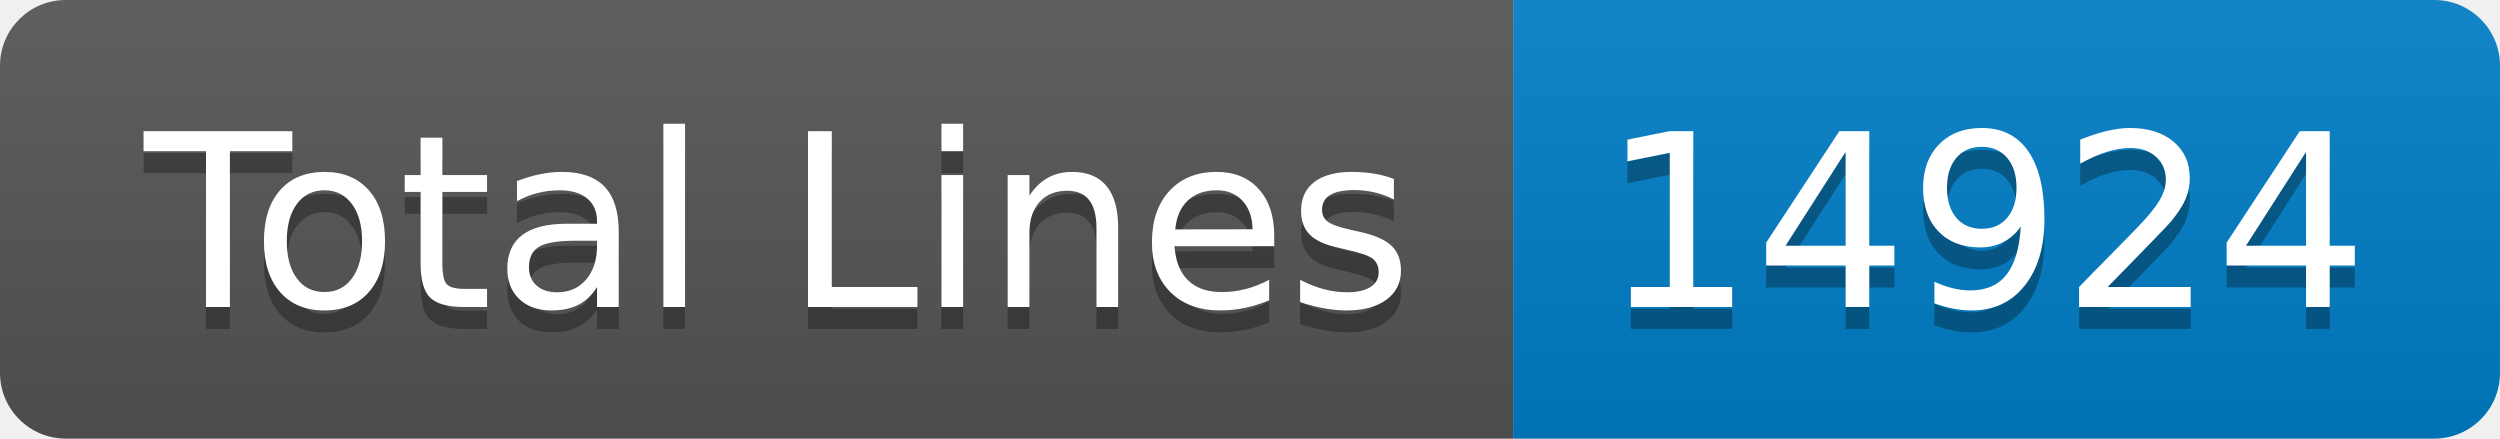
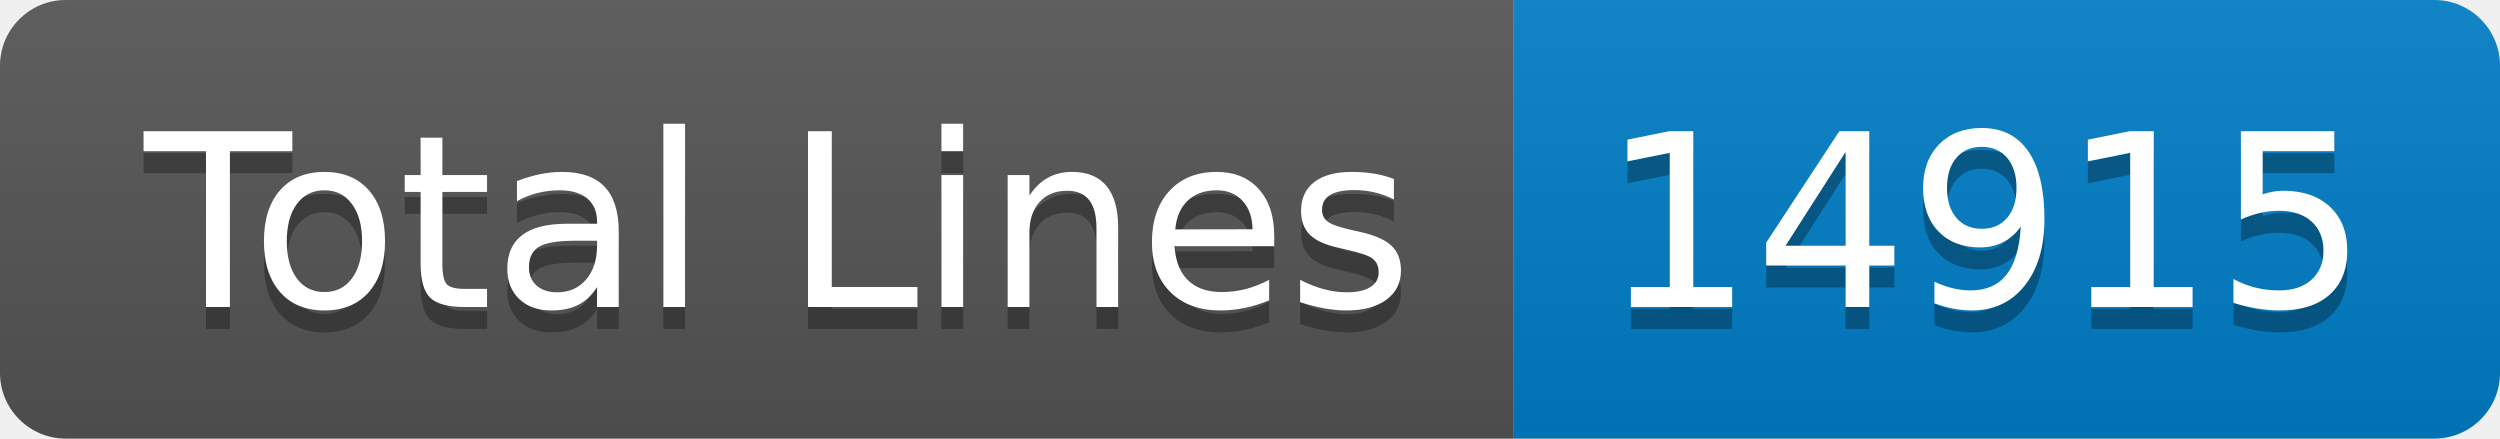
- <svg xmlns="http://www.w3.org/2000/svg" width="114" height="20" role="img" aria-label="Total Lines: 14924">
+ <svg xmlns="http://www.w3.org/2000/svg" width="114" height="20" role="img" aria-label="Total Lines: 14915">
  <linearGradient id="s" x2="0" y2="100%">
    <stop offset="0" stop-color="#bbb" stop-opacity=".1" />
    <stop offset="1" stop-opacity=".1" />
  </linearGradient>
  <clipPath id="r">
    <rect width="114" height="20" rx="3" fill="#fff" />
  </clipPath>
  <g clip-path="url(#r)">
    <rect width="69" height="20" fill="#555" />
    <rect x="69" width="45" height="20" fill="#007ec6" />
    <rect width="114" height="20" fill="url(#s)" />
  </g>
  <g fill="#fff" text-anchor="middle" font-family="Verdana,Geneva,DejaVu Sans,sans-serif" text-rendering="geometricPrecision" font-size="110">
    <text aria-hidden="true" x="355" y="150" fill="#010101" fill-opacity=".3" transform="scale(.1)" textLength="590">Total Lines</text>
    <text x="355" y="140" transform="scale(.1)" fill="#fff" textLength="590">Total Lines</text>
-     <text aria-hidden="true" x="905" y="150" fill="#010101" fill-opacity=".3" transform="scale(.1)" textLength="350">14924</text>
-     <text x="905" y="140" transform="scale(.1)" fill="#fff" textLength="350">14924</text>
+     <text aria-hidden="true" x="905" y="150" fill="#010101" fill-opacity=".3" transform="scale(.1)" textLength="350">14915</text>
+     <text x="905" y="140" transform="scale(.1)" fill="#fff" textLength="350">14915</text>
  </g>
</svg>
